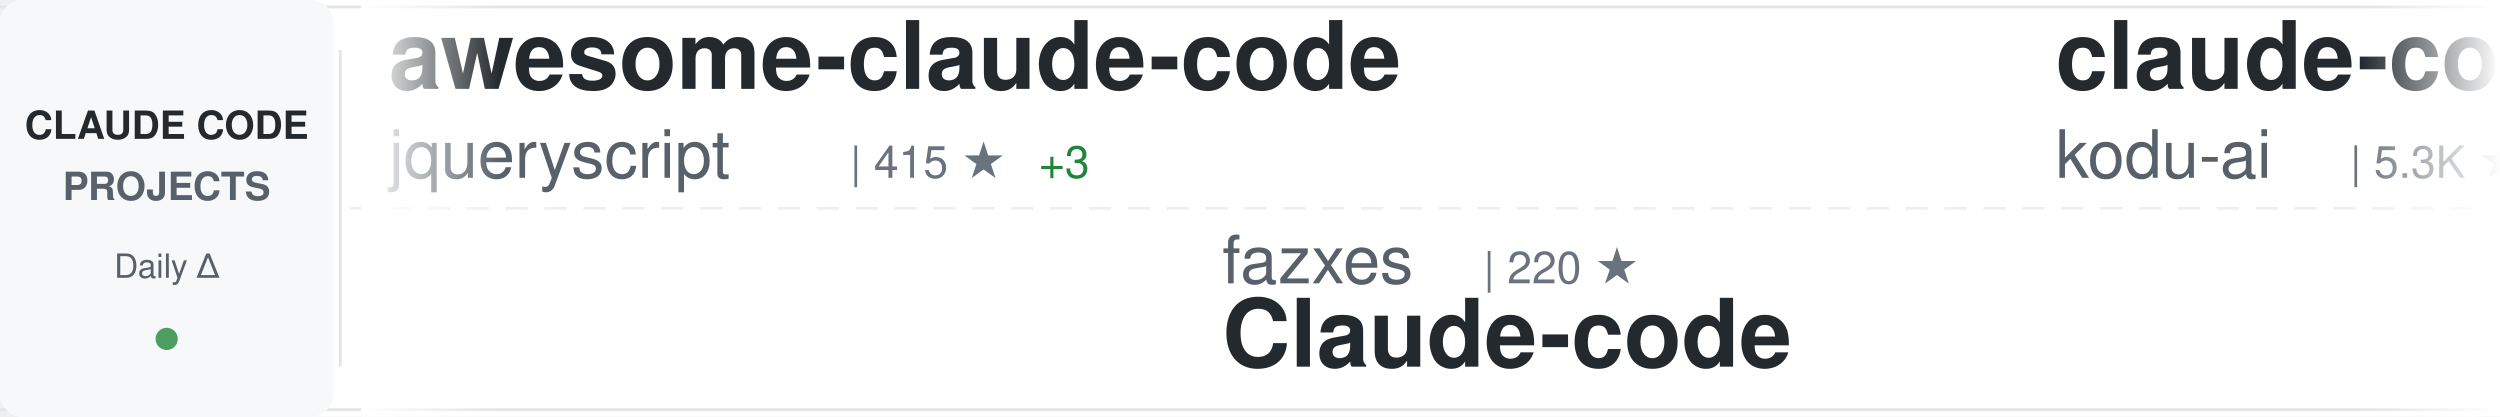
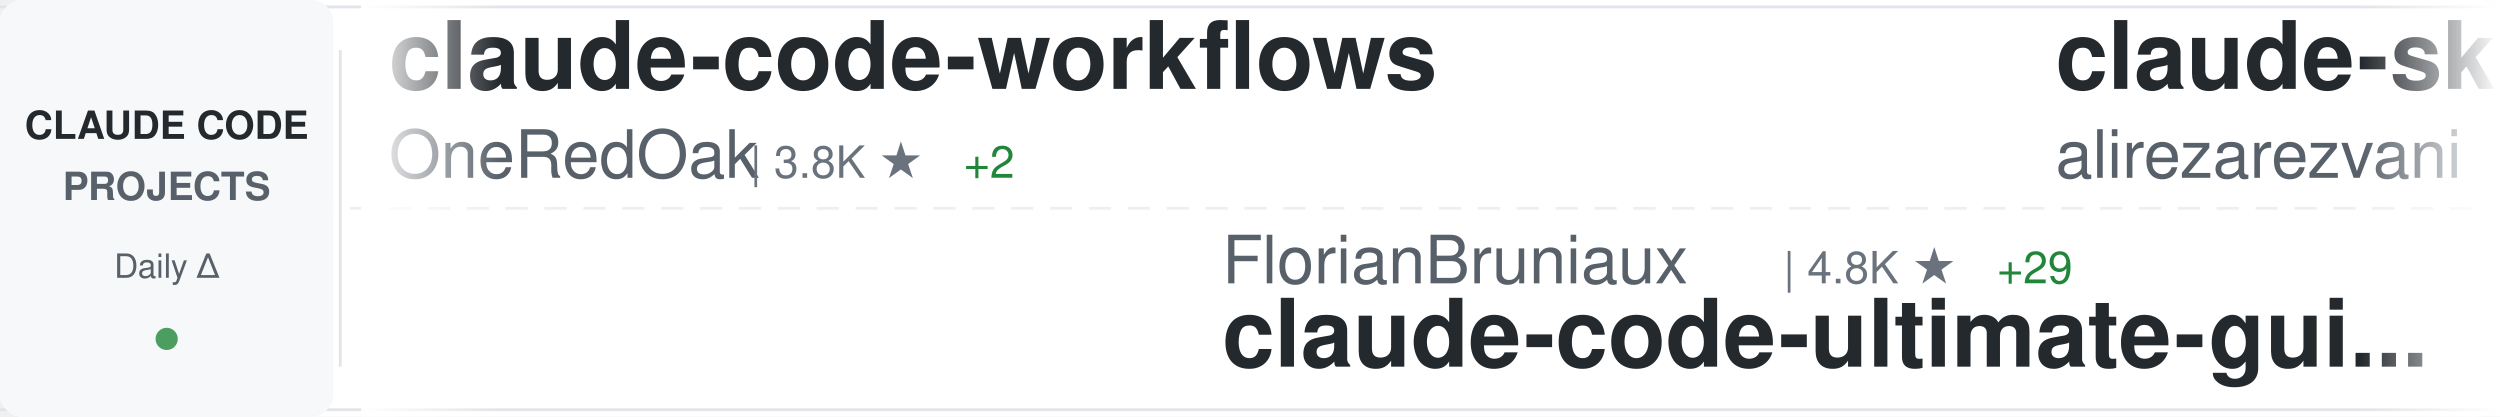
<svg xmlns="http://www.w3.org/2000/svg" width="900" height="150">
  <defs>
    <linearGradient id="awesomeLeftFade" x1="0%" y1="0%" x2="100%" y2="0%">
      <stop offset="0%" style="stop-color:#ffffff;stop-opacity:1" />
      <stop offset="100%" style="stop-color:#ffffff;stop-opacity:0" />
    </linearGradient>
    <linearGradient id="awesomeRightFade" x1="0%" y1="0%" x2="100%" y2="0%">
      <stop offset="0%" style="stop-color:#ffffff;stop-opacity:0" />
      <stop offset="100%" style="stop-color:#ffffff;stop-opacity:1" />
    </linearGradient>
  </defs>
  <rect width="900" height="150" fill="#ffffff" rx="8" />
  <rect x="0" y="2" width="900" height="1" fill="#e1e4e8" />
  <rect x="0" y="147" width="900" height="1" fill="#e1e4e8" />
  <line x1="0" y1="75" x2="900" y2="75" stroke="#e1e4e8" stroke-width="1" stroke-dasharray="8 6" opacity="0.6" />
  <rect x="0" y="0" width="120" height="150" fill="#f6f8fa" rx="8" />
  <text x="60" y="50" font-family="-apple-system, BlinkMacSystemFont, 'Segoe UI', Helvetica, Arial, sans-serif" font-size="14" font-weight="600" fill="#24292e" text-anchor="middle">CLAUDE CODE</text>
  <text x="60" y="72" font-family="-apple-system, BlinkMacSystemFont, 'Segoe UI', Helvetica, Arial, sans-serif" font-size="14" font-weight="600" fill="#586069" text-anchor="middle">PROJECTS</text>
  <text x="60" y="100" font-family="-apple-system, BlinkMacSystemFont, 'Segoe UI', Helvetica, Arial, sans-serif" font-size="12" font-weight="500" fill="#586069" text-anchor="middle">Daily Δ</text>
  <circle cx="60" cy="122" r="4" fill="#22863a" opacity="0.8" />
  <rect x="122" y="18" width="1" height="114" fill="#e1e4e8" />
  <clipPath id="awesomeTickerClip">
    <rect x="130" y="0" width="770" height="150" />
  </clipPath>
  <g clip-path="url(#awesomeTickerClip)">
    <g id="awesomeTickerItems">
      <animateTransform attributeName="transform" attributeType="XML" type="translate" from="0 0" to="-3000 0" dur="54s" repeatCount="indefinite" />
      <g transform="translate(0, 0)">
-         <text x="140" y="32" font-family="-apple-system, BlinkMacSystemFont, 'Segoe UI', Helvetica, Arial, sans-serif" font-size="34" font-weight="600" fill="#24292e">awesome-claude-code</text>
-         <text x="140" y="64" font-family="-apple-system, BlinkMacSystemFont, 'Segoe UI', Helvetica, Arial, sans-serif" font-size="24" font-weight="400" fill="#586069">jqueryscript</text>
-         <text x="306" y="64" font-family="-apple-system, BlinkMacSystemFont, 'Segoe UI', Helvetica, Arial, sans-serif" font-size="16" font-weight="500" fill="#6a737d">| 415 ★</text>
-         <text x="374" y="64" font-family="-apple-system, BlinkMacSystemFont, 'Segoe UI', Helvetica, Arial, sans-serif" font-size="16" font-weight="500" fill="#22863a"> +3</text>
+         <text x="140" y="32" font-family="-apple-system, BlinkMacSystemFont, 'Segoe UI', Helvetica, Arial, sans-serif" font-size="34" font-weight="600" fill="#24292e">claude-code-workflows</text>
+         <text x="140" y="64" font-family="-apple-system, BlinkMacSystemFont, 'Segoe UI', Helvetica, Arial, sans-serif" font-size="24" font-weight="400" fill="#586069">OneRedOak</text>
+         <text x="270" y="64" font-family="-apple-system, BlinkMacSystemFont, 'Segoe UI', Helvetica, Arial, sans-serif" font-size="16" font-weight="500" fill="#6a737d">| 3.8K ★</text>
+         <text x="347" y="64" font-family="-apple-system, BlinkMacSystemFont, 'Segoe UI', Helvetica, Arial, sans-serif" font-size="16" font-weight="500" fill="#22863a"> +2</text>
      </g>
      <g transform="translate(300, 0)">
-         <text x="140" y="102" font-family="-apple-system, BlinkMacSystemFont, 'Segoe UI', Helvetica, Arial, sans-serif" font-size="24" font-weight="400" fill="#586069">fazxes</text>
-         <text x="234" y="102" font-family="-apple-system, BlinkMacSystemFont, 'Segoe UI', Helvetica, Arial, sans-serif" font-size="16" font-weight="500" fill="#6a737d">| 220 ★</text>
-         <text x="140" y="132" font-family="-apple-system, BlinkMacSystemFont, 'Segoe UI', Helvetica, Arial, sans-serif" font-size="34" font-weight="600" fill="#24292e">Claude-code</text>
+         <text x="140" y="102" font-family="-apple-system, BlinkMacSystemFont, 'Segoe UI', Helvetica, Arial, sans-serif" font-size="24" font-weight="400" fill="#586069">FlorianBruniaux</text>
+         <text x="342" y="102" font-family="-apple-system, BlinkMacSystemFont, 'Segoe UI', Helvetica, Arial, sans-serif" font-size="16" font-weight="500" fill="#6a737d">| 4.8K ★</text>
+         <text x="419" y="102" font-family="-apple-system, BlinkMacSystemFont, 'Segoe UI', Helvetica, Arial, sans-serif" font-size="16" font-weight="500" fill="#22863a"> +29</text>
+         <text x="140" y="132" font-family="-apple-system, BlinkMacSystemFont, 'Segoe UI', Helvetica, Arial, sans-serif" font-size="34" font-weight="600" fill="#24292e">claude-code-ultimate-gui...</text>
      </g>
      <g transform="translate(600, 0)">
-         <text x="140" y="32" font-family="-apple-system, BlinkMacSystemFont, 'Segoe UI', Helvetica, Arial, sans-serif" font-size="34" font-weight="600" fill="#24292e">claude-coder</text>
-         <text x="140" y="64" font-family="-apple-system, BlinkMacSystemFont, 'Segoe UI', Helvetica, Arial, sans-serif" font-size="24" font-weight="400" fill="#586069">kodu-ai</text>
-         <text x="246" y="64" font-family="-apple-system, BlinkMacSystemFont, 'Segoe UI', Helvetica, Arial, sans-serif" font-size="16" font-weight="500" fill="#6a737d">| 5.3K ★</text>
+         <text x="140" y="32" font-family="-apple-system, BlinkMacSystemFont, 'Segoe UI', Helvetica, Arial, sans-serif" font-size="34" font-weight="600" fill="#24292e">claude-skills</text>
+         <text x="140" y="64" font-family="-apple-system, BlinkMacSystemFont, 'Segoe UI', Helvetica, Arial, sans-serif" font-size="24" font-weight="400" fill="#586069">alirezarezvani</text>
+         <text x="330" y="64" font-family="-apple-system, BlinkMacSystemFont, 'Segoe UI', Helvetica, Arial, sans-serif" font-size="16" font-weight="500" fill="#6a737d">| 17.6K ★</text>
+         <text x="416" y="64" font-family="-apple-system, BlinkMacSystemFont, 'Segoe UI', Helvetica, Arial, sans-serif" font-size="16" font-weight="500" fill="#22863a"> +114</text>
      </g>
      <g transform="translate(900, 0)">
-         <text x="140" y="102" font-family="-apple-system, BlinkMacSystemFont, 'Segoe UI', Helvetica, Arial, sans-serif" font-size="24" font-weight="400" fill="#586069">anthropics</text>
-         <text x="282" y="102" font-family="-apple-system, BlinkMacSystemFont, 'Segoe UI', Helvetica, Arial, sans-serif" font-size="16" font-weight="500" fill="#6a737d">| 148.5K ★</text>
-         <text x="377" y="102" font-family="-apple-system, BlinkMacSystemFont, 'Segoe UI', Helvetica, Arial, sans-serif" font-size="16" font-weight="500" fill="#22863a"> +552</text>
-         <text x="140" y="132" font-family="-apple-system, BlinkMacSystemFont, 'Segoe UI', Helvetica, Arial, sans-serif" font-size="34" font-weight="600" fill="#24292e">skills</text>
+         <text x="140" y="102" font-family="-apple-system, BlinkMacSystemFont, 'Segoe UI', Helvetica, Arial, sans-serif" font-size="24" font-weight="400" fill="#586069">fuergaosi233</text>
+         <text x="306" y="102" font-family="-apple-system, BlinkMacSystemFont, 'Segoe UI', Helvetica, Arial, sans-serif" font-size="16" font-weight="500" fill="#6a737d">| 2.7K ★</text>
+         <text x="383" y="102" font-family="-apple-system, BlinkMacSystemFont, 'Segoe UI', Helvetica, Arial, sans-serif" font-size="16" font-weight="500" fill="#22863a"> +5</text>
+         <text x="140" y="132" font-family="-apple-system, BlinkMacSystemFont, 'Segoe UI', Helvetica, Arial, sans-serif" font-size="34" font-weight="600" fill="#24292e">claude-code-proxy</text>
      </g>
      <g transform="translate(1200, 0)">
-         <text x="140" y="32" font-family="-apple-system, BlinkMacSystemFont, 'Segoe UI', Helvetica, Arial, sans-serif" font-size="34" font-weight="600" fill="#24292e">claude-code-proxy</text>
-         <text x="140" y="64" font-family="-apple-system, BlinkMacSystemFont, 'Segoe UI', Helvetica, Arial, sans-serif" font-size="24" font-weight="400" fill="#586069">fuergaosi233</text>
-         <text x="306" y="64" font-family="-apple-system, BlinkMacSystemFont, 'Segoe UI', Helvetica, Arial, sans-serif" font-size="16" font-weight="500" fill="#6a737d">| 2.7K ★</text>
-         <text x="383" y="64" font-family="-apple-system, BlinkMacSystemFont, 'Segoe UI', Helvetica, Arial, sans-serif" font-size="16" font-weight="500" fill="#22863a"> +5</text>
+         <text x="140" y="32" font-family="-apple-system, BlinkMacSystemFont, 'Segoe UI', Helvetica, Arial, sans-serif" font-size="34" font-weight="600" fill="#24292e">collection-claude-code-s...</text>
+         <text x="140" y="64" font-family="-apple-system, BlinkMacSystemFont, 'Segoe UI', Helvetica, Arial, sans-serif" font-size="24" font-weight="400" fill="#586069">chauncygu</text>
+         <text x="270" y="64" font-family="-apple-system, BlinkMacSystemFont, 'Segoe UI', Helvetica, Arial, sans-serif" font-size="16" font-weight="500" fill="#6a737d">| 2.6K ★</text>
+         <text x="347" y="64" font-family="-apple-system, BlinkMacSystemFont, 'Segoe UI', Helvetica, Arial, sans-serif" font-size="16" font-weight="500" fill="#22863a"> +3</text>
      </g>
      <g transform="translate(1500, 0)">
-         <text x="140" y="102" font-family="-apple-system, BlinkMacSystemFont, 'Segoe UI', Helvetica, Arial, sans-serif" font-size="24" font-weight="400" fill="#586069">andrew-kramer-inno</text>
-         <text x="378" y="102" font-family="-apple-system, BlinkMacSystemFont, 'Segoe UI', Helvetica, Arial, sans-serif" font-size="16" font-weight="500" fill="#6a737d">| 592 ★</text>
-         <text x="140" y="132" font-family="-apple-system, BlinkMacSystemFont, 'Segoe UI', Helvetica, Arial, sans-serif" font-size="34" font-weight="600" fill="#24292e">claude-code-source-build</text>
+         <text x="140" y="102" font-family="-apple-system, BlinkMacSystemFont, 'Segoe UI', Helvetica, Arial, sans-serif" font-size="24" font-weight="400" fill="#586069">asgeirtj</text>
+         <text x="258" y="102" font-family="-apple-system, BlinkMacSystemFont, 'Segoe UI', Helvetica, Arial, sans-serif" font-size="16" font-weight="500" fill="#6a737d">| 41.5K ★</text>
+         <text x="344" y="102" font-family="-apple-system, BlinkMacSystemFont, 'Segoe UI', Helvetica, Arial, sans-serif" font-size="16" font-weight="500" fill="#22863a"> +43</text>
+         <text x="140" y="132" font-family="-apple-system, BlinkMacSystemFont, 'Segoe UI', Helvetica, Arial, sans-serif" font-size="34" font-weight="600" fill="#24292e">system_prompts_leaks</text>
      </g>
      <g transform="translate(1800, 0)">
-         <text x="140" y="32" font-family="-apple-system, BlinkMacSystemFont, 'Segoe UI', Helvetica, Arial, sans-serif" font-size="34" font-weight="600" fill="#24292e">claude-code-sub-agents</text>
-         <text x="140" y="64" font-family="-apple-system, BlinkMacSystemFont, 'Segoe UI', Helvetica, Arial, sans-serif" font-size="24" font-weight="400" fill="#586069">lst97</text>
-         <text x="222" y="64" font-family="-apple-system, BlinkMacSystemFont, 'Segoe UI', Helvetica, Arial, sans-serif" font-size="16" font-weight="500" fill="#6a737d">| 1.6K ★</text>
+         <text x="140" y="32" font-family="-apple-system, BlinkMacSystemFont, 'Segoe UI', Helvetica, Arial, sans-serif" font-size="34" font-weight="600" fill="#24292e">claude-code-action</text>
+         <text x="140" y="64" font-family="-apple-system, BlinkMacSystemFont, 'Segoe UI', Helvetica, Arial, sans-serif" font-size="24" font-weight="400" fill="#586069">anthropics</text>
+         <text x="282" y="64" font-family="-apple-system, BlinkMacSystemFont, 'Segoe UI', Helvetica, Arial, sans-serif" font-size="16" font-weight="500" fill="#6a737d">| 7.9K ★</text>
+         <text x="359" y="64" font-family="-apple-system, BlinkMacSystemFont, 'Segoe UI', Helvetica, Arial, sans-serif" font-size="16" font-weight="500" fill="#22863a"> +14</text>
      </g>
      <g transform="translate(2100, 0)">
-         <text x="140" y="102" font-family="-apple-system, BlinkMacSystemFont, 'Segoe UI', Helvetica, Arial, sans-serif" font-size="24" font-weight="400" fill="#586069">JrCx7scC</text>
-         <text x="258" y="102" font-family="-apple-system, BlinkMacSystemFont, 'Segoe UI', Helvetica, Arial, sans-serif" font-size="16" font-weight="500" fill="#6a737d">| 370 ★</text>
-         <text x="140" y="132" font-family="-apple-system, BlinkMacSystemFont, 'Segoe UI', Helvetica, Arial, sans-serif" font-size="34" font-weight="600" fill="#24292e">claude-code-source</text>
+         <text x="140" y="102" font-family="-apple-system, BlinkMacSystemFont, 'Segoe UI', Helvetica, Arial, sans-serif" font-size="24" font-weight="400" fill="#586069">KPR111</text>
+         <text x="234" y="102" font-family="-apple-system, BlinkMacSystemFont, 'Segoe UI', Helvetica, Arial, sans-serif" font-size="16" font-weight="500" fill="#6a737d">| 18 ★</text>
+         <text x="140" y="132" font-family="-apple-system, BlinkMacSystemFont, 'Segoe UI', Helvetica, Arial, sans-serif" font-size="34" font-weight="600" fill="#24292e">Claude-Code</text>
      </g>
      <g transform="translate(2400, 0)">
-         <text x="140" y="32" font-family="-apple-system, BlinkMacSystemFont, 'Segoe UI', Helvetica, Arial, sans-serif" font-size="34" font-weight="600" fill="#24292e">edmunds-claude-code</text>
-         <text x="140" y="64" font-family="-apple-system, BlinkMacSystemFont, 'Segoe UI', Helvetica, Arial, sans-serif" font-size="24" font-weight="400" fill="#586069">edmund-io</text>
-         <text x="270" y="64" font-family="-apple-system, BlinkMacSystemFont, 'Segoe UI', Helvetica, Arial, sans-serif" font-size="16" font-weight="500" fill="#6a737d">| 1.5K ★</text>
+         <text x="140" y="32" font-family="-apple-system, BlinkMacSystemFont, 'Segoe UI', Helvetica, Arial, sans-serif" font-size="34" font-weight="600" fill="#24292e">how-claude-code-works</text>
+         <text x="140" y="64" font-family="-apple-system, BlinkMacSystemFont, 'Segoe UI', Helvetica, Arial, sans-serif" font-size="24" font-weight="400" fill="#586069">Windy3f3f3f3f</text>
+         <text x="318" y="64" font-family="-apple-system, BlinkMacSystemFont, 'Segoe UI', Helvetica, Arial, sans-serif" font-size="16" font-weight="500" fill="#6a737d">| 2.6K ★</text>
+         <text x="395" y="64" font-family="-apple-system, BlinkMacSystemFont, 'Segoe UI', Helvetica, Arial, sans-serif" font-size="16" font-weight="500" fill="#22863a"> +8</text>
+       </g>
+       <g transform="translate(2700, 0)">
+         <text x="140" y="102" font-family="-apple-system, BlinkMacSystemFont, 'Segoe UI', Helvetica, Arial, sans-serif" font-size="24" font-weight="400" fill="#586069">RichardAtCT</text>
+         <text x="294" y="102" font-family="-apple-system, BlinkMacSystemFont, 'Segoe UI', Helvetica, Arial, sans-serif" font-size="16" font-weight="500" fill="#6a737d">| 2.7K ★</text>
+         <text x="371" y="102" font-family="-apple-system, BlinkMacSystemFont, 'Segoe UI', Helvetica, Arial, sans-serif" font-size="16" font-weight="500" fill="#22863a"> +1</text>
+         <text x="140" y="132" font-family="-apple-system, BlinkMacSystemFont, 'Segoe UI', Helvetica, Arial, sans-serif" font-size="34" font-weight="600" fill="#24292e">claude-code-telegram</text>
+       </g>
+       <g transform="translate(3000, 0)">
+         <text x="140" y="32" font-family="-apple-system, BlinkMacSystemFont, 'Segoe UI', Helvetica, Arial, sans-serif" font-size="34" font-weight="600" fill="#24292e">claude-code-workflows</text>
+         <text x="140" y="64" font-family="-apple-system, BlinkMacSystemFont, 'Segoe UI', Helvetica, Arial, sans-serif" font-size="24" font-weight="400" fill="#586069">OneRedOak</text>
+         <text x="270" y="64" font-family="-apple-system, BlinkMacSystemFont, 'Segoe UI', Helvetica, Arial, sans-serif" font-size="16" font-weight="500" fill="#6a737d">| 3.8K ★</text>
        <text x="347" y="64" font-family="-apple-system, BlinkMacSystemFont, 'Segoe UI', Helvetica, Arial, sans-serif" font-size="16" font-weight="500" fill="#22863a"> +2</text>
      </g>
-       <g transform="translate(2700, 0)">
-         <text x="140" y="102" font-family="-apple-system, BlinkMacSystemFont, 'Segoe UI', Helvetica, Arial, sans-serif" font-size="24" font-weight="400" fill="#586069">sickn33</text>
-         <text x="246" y="102" font-family="-apple-system, BlinkMacSystemFont, 'Segoe UI', Helvetica, Arial, sans-serif" font-size="16" font-weight="500" fill="#6a737d">| 40.2K ★</text>
-         <text x="332" y="102" font-family="-apple-system, BlinkMacSystemFont, 'Segoe UI', Helvetica, Arial, sans-serif" font-size="16" font-weight="500" fill="#22863a"> +95</text>
-         <text x="140" y="132" font-family="-apple-system, BlinkMacSystemFont, 'Segoe UI', Helvetica, Arial, sans-serif" font-size="34" font-weight="600" fill="#24292e">antigravity-awesome-skil...</text>
-       </g>
-       <g transform="translate(3000, 0)">
-         <text x="140" y="32" font-family="-apple-system, BlinkMacSystemFont, 'Segoe UI', Helvetica, Arial, sans-serif" font-size="34" font-weight="600" fill="#24292e">awesome-claude-code</text>
-         <text x="140" y="64" font-family="-apple-system, BlinkMacSystemFont, 'Segoe UI', Helvetica, Arial, sans-serif" font-size="24" font-weight="400" fill="#586069">jqueryscript</text>
-         <text x="306" y="64" font-family="-apple-system, BlinkMacSystemFont, 'Segoe UI', Helvetica, Arial, sans-serif" font-size="16" font-weight="500" fill="#6a737d">| 415 ★</text>
-         <text x="374" y="64" font-family="-apple-system, BlinkMacSystemFont, 'Segoe UI', Helvetica, Arial, sans-serif" font-size="16" font-weight="500" fill="#22863a"> +3</text>
-       </g>
      <g transform="translate(3300, 0)">
-         <text x="140" y="102" font-family="-apple-system, BlinkMacSystemFont, 'Segoe UI', Helvetica, Arial, sans-serif" font-size="24" font-weight="400" fill="#586069">fazxes</text>
-         <text x="234" y="102" font-family="-apple-system, BlinkMacSystemFont, 'Segoe UI', Helvetica, Arial, sans-serif" font-size="16" font-weight="500" fill="#6a737d">| 220 ★</text>
-         <text x="140" y="132" font-family="-apple-system, BlinkMacSystemFont, 'Segoe UI', Helvetica, Arial, sans-serif" font-size="34" font-weight="600" fill="#24292e">Claude-code</text>
+         <text x="140" y="102" font-family="-apple-system, BlinkMacSystemFont, 'Segoe UI', Helvetica, Arial, sans-serif" font-size="24" font-weight="400" fill="#586069">FlorianBruniaux</text>
+         <text x="342" y="102" font-family="-apple-system, BlinkMacSystemFont, 'Segoe UI', Helvetica, Arial, sans-serif" font-size="16" font-weight="500" fill="#6a737d">| 4.8K ★</text>
+         <text x="419" y="102" font-family="-apple-system, BlinkMacSystemFont, 'Segoe UI', Helvetica, Arial, sans-serif" font-size="16" font-weight="500" fill="#22863a"> +29</text>
+         <text x="140" y="132" font-family="-apple-system, BlinkMacSystemFont, 'Segoe UI', Helvetica, Arial, sans-serif" font-size="34" font-weight="600" fill="#24292e">claude-code-ultimate-gui...</text>
      </g>
      <g transform="translate(3600, 0)">
-         <text x="140" y="32" font-family="-apple-system, BlinkMacSystemFont, 'Segoe UI', Helvetica, Arial, sans-serif" font-size="34" font-weight="600" fill="#24292e">claude-coder</text>
-         <text x="140" y="64" font-family="-apple-system, BlinkMacSystemFont, 'Segoe UI', Helvetica, Arial, sans-serif" font-size="24" font-weight="400" fill="#586069">kodu-ai</text>
-         <text x="246" y="64" font-family="-apple-system, BlinkMacSystemFont, 'Segoe UI', Helvetica, Arial, sans-serif" font-size="16" font-weight="500" fill="#6a737d">| 5.3K ★</text>
+         <text x="140" y="32" font-family="-apple-system, BlinkMacSystemFont, 'Segoe UI', Helvetica, Arial, sans-serif" font-size="34" font-weight="600" fill="#24292e">claude-skills</text>
+         <text x="140" y="64" font-family="-apple-system, BlinkMacSystemFont, 'Segoe UI', Helvetica, Arial, sans-serif" font-size="24" font-weight="400" fill="#586069">alirezarezvani</text>
+         <text x="330" y="64" font-family="-apple-system, BlinkMacSystemFont, 'Segoe UI', Helvetica, Arial, sans-serif" font-size="16" font-weight="500" fill="#6a737d">| 17.6K ★</text>
+         <text x="416" y="64" font-family="-apple-system, BlinkMacSystemFont, 'Segoe UI', Helvetica, Arial, sans-serif" font-size="16" font-weight="500" fill="#22863a"> +114</text>
      </g>
      <g transform="translate(3900, 0)">
-         <text x="140" y="102" font-family="-apple-system, BlinkMacSystemFont, 'Segoe UI', Helvetica, Arial, sans-serif" font-size="24" font-weight="400" fill="#586069">anthropics</text>
-         <text x="282" y="102" font-family="-apple-system, BlinkMacSystemFont, 'Segoe UI', Helvetica, Arial, sans-serif" font-size="16" font-weight="500" fill="#6a737d">| 148.5K ★</text>
-         <text x="377" y="102" font-family="-apple-system, BlinkMacSystemFont, 'Segoe UI', Helvetica, Arial, sans-serif" font-size="16" font-weight="500" fill="#22863a"> +552</text>
-         <text x="140" y="132" font-family="-apple-system, BlinkMacSystemFont, 'Segoe UI', Helvetica, Arial, sans-serif" font-size="34" font-weight="600" fill="#24292e">skills</text>
+         <text x="140" y="102" font-family="-apple-system, BlinkMacSystemFont, 'Segoe UI', Helvetica, Arial, sans-serif" font-size="24" font-weight="400" fill="#586069">fuergaosi233</text>
+         <text x="306" y="102" font-family="-apple-system, BlinkMacSystemFont, 'Segoe UI', Helvetica, Arial, sans-serif" font-size="16" font-weight="500" fill="#6a737d">| 2.7K ★</text>
+         <text x="383" y="102" font-family="-apple-system, BlinkMacSystemFont, 'Segoe UI', Helvetica, Arial, sans-serif" font-size="16" font-weight="500" fill="#22863a"> +5</text>
+         <text x="140" y="132" font-family="-apple-system, BlinkMacSystemFont, 'Segoe UI', Helvetica, Arial, sans-serif" font-size="34" font-weight="600" fill="#24292e">claude-code-proxy</text>
      </g>
    </g>
  </g>
  <rect x="130" y="0" width="50" height="150" fill="url(#awesomeLeftFade)" />
  <rect x="850" y="0" width="50" height="150" fill="url(#awesomeRightFade)" />
</svg>
